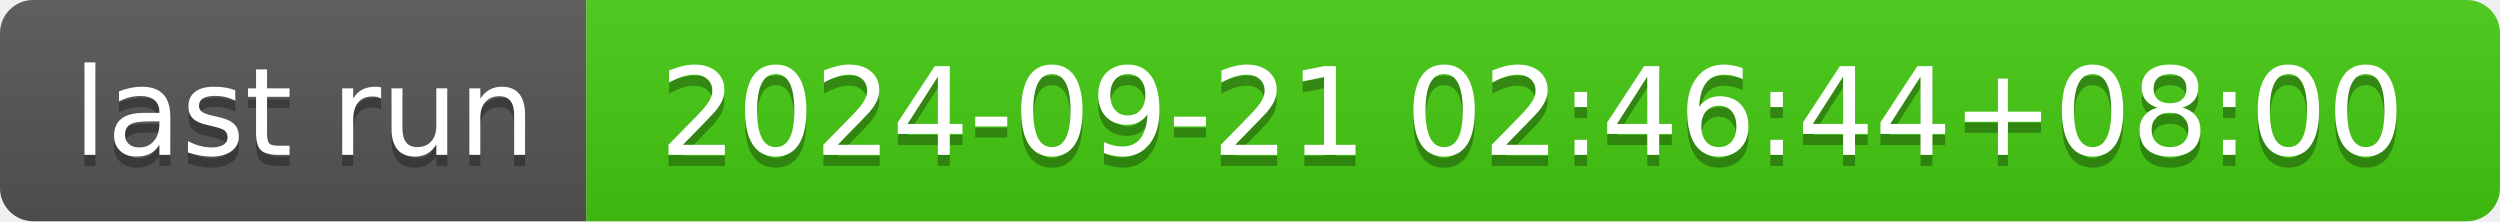
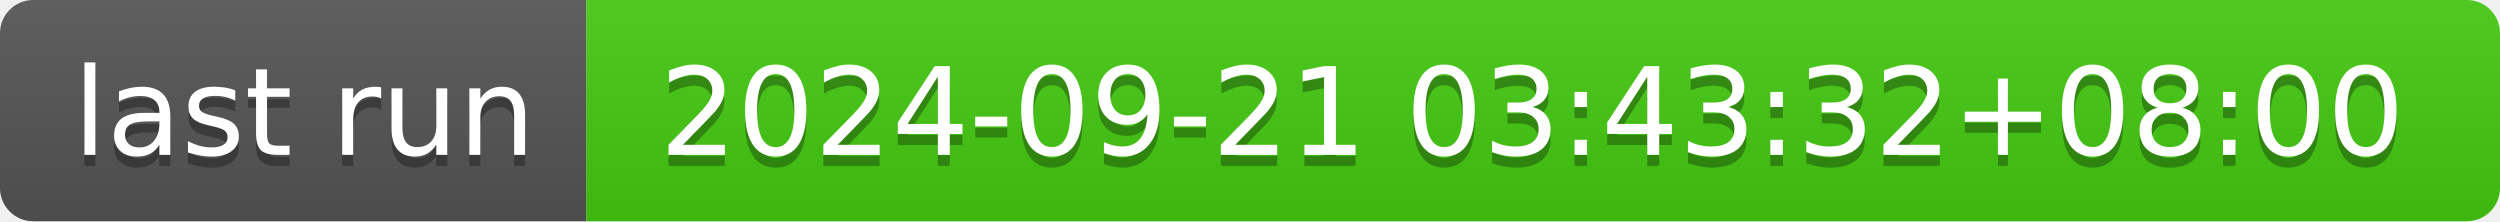
- <svg xmlns="http://www.w3.org/2000/svg" width="226" height="20" role="img" aria-label="last run: 2024-09-21 02:46:44+08:00">
+ <svg xmlns="http://www.w3.org/2000/svg" width="226" height="20" role="img" aria-label="last run: 2024-09-21 03:43:32+08:00">
  <linearGradient id="s" x2="0" y2="100%">
    <stop offset="0" stop-color="#bbb" stop-opacity=".1" />
    <stop offset="1" stop-opacity=".1" />
  </linearGradient>
  <clipPath id="r">
    <rect width="226" height="20" rx="3" fill="#fff" />
  </clipPath>
  <g clip-path="url(#r)">
    <rect width="53" height="20" fill="#555" />
    <rect x="53" width="173" height="20" fill="#4c1" />
    <rect width="226" height="20" fill="url(#s)" />
  </g>
  <g fill="#fff" text-anchor="middle" font-family="Verdana,Geneva,DejaVu Sans,sans-serif" text-rendering="geometricPrecision" font-size="110">
    <text aria-hidden="true" x="275" y="150" fill="#010101" fill-opacity=".3" transform="scale(.1)" textLength="430">last run</text>
    <text x="275" y="140" transform="scale(.1)" fill="#fff" textLength="430">last run</text>
-     <text aria-hidden="true" x="1385" y="150" fill="#010101" fill-opacity=".3" transform="scale(.1)" textLength="1630">2024-09-21 02:46:44+08:00</text>
-     <text x="1385" y="140" transform="scale(.1)" fill="#fff" textLength="1630">2024-09-21 02:46:44+08:00</text>
+     <text aria-hidden="true" x="1385" y="150" fill="#010101" fill-opacity=".3" transform="scale(.1)" textLength="1630">2024-09-21 03:43:32+08:00</text>
+     <text x="1385" y="140" transform="scale(.1)" fill="#fff" textLength="1630">2024-09-21 03:43:32+08:00</text>
  </g>
</svg>
